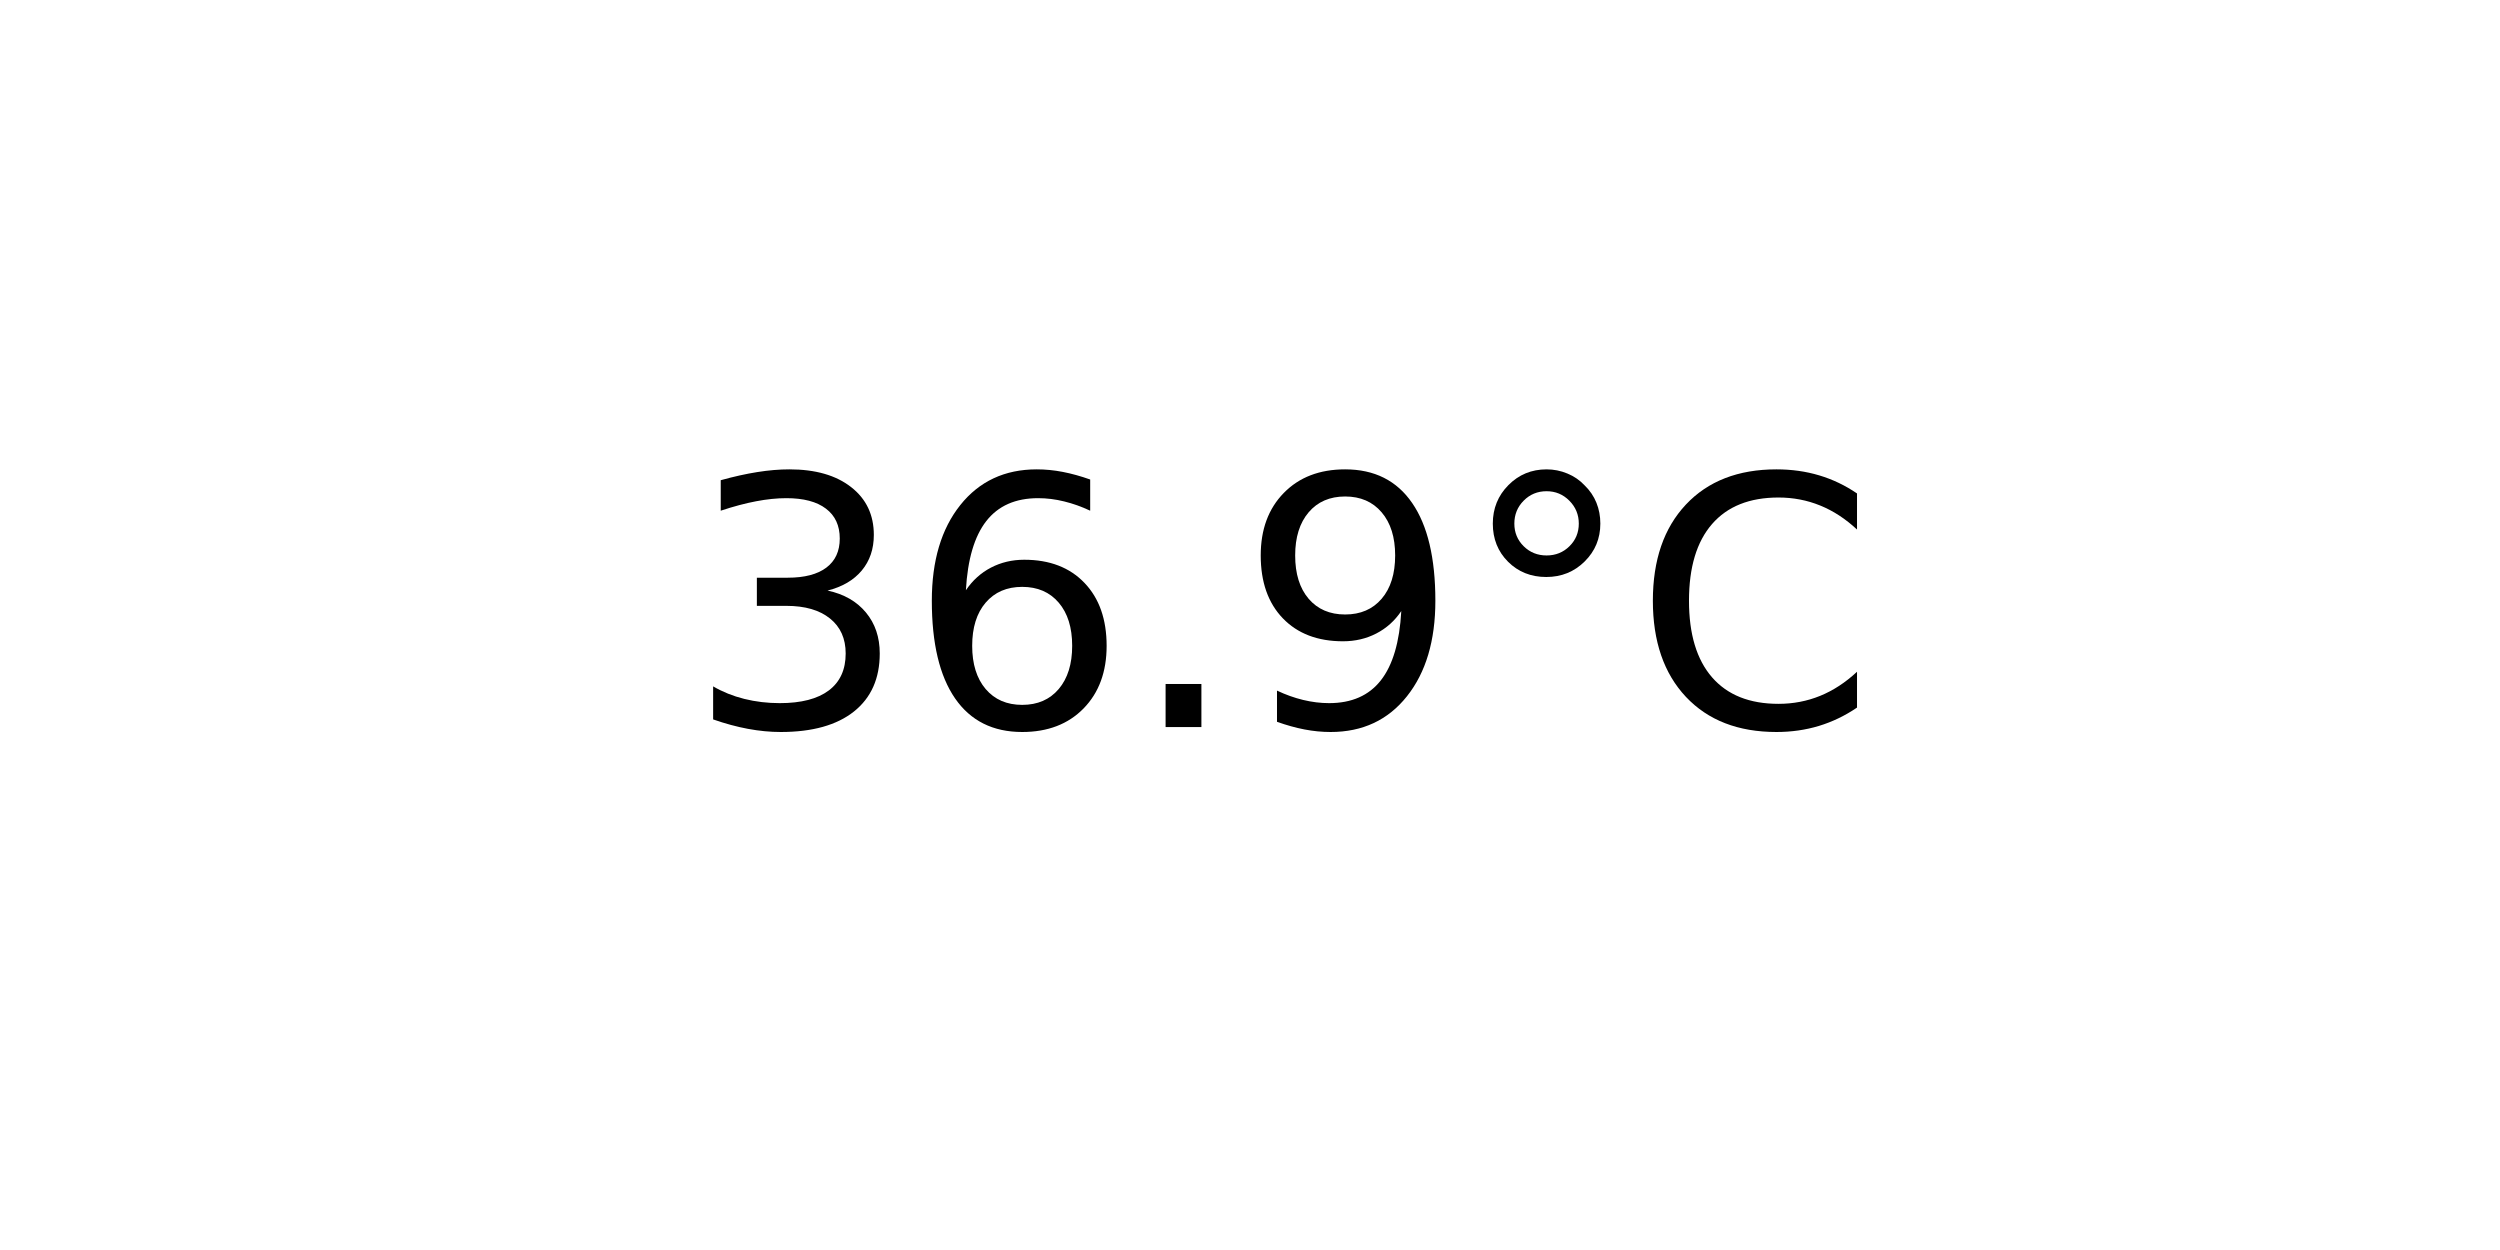
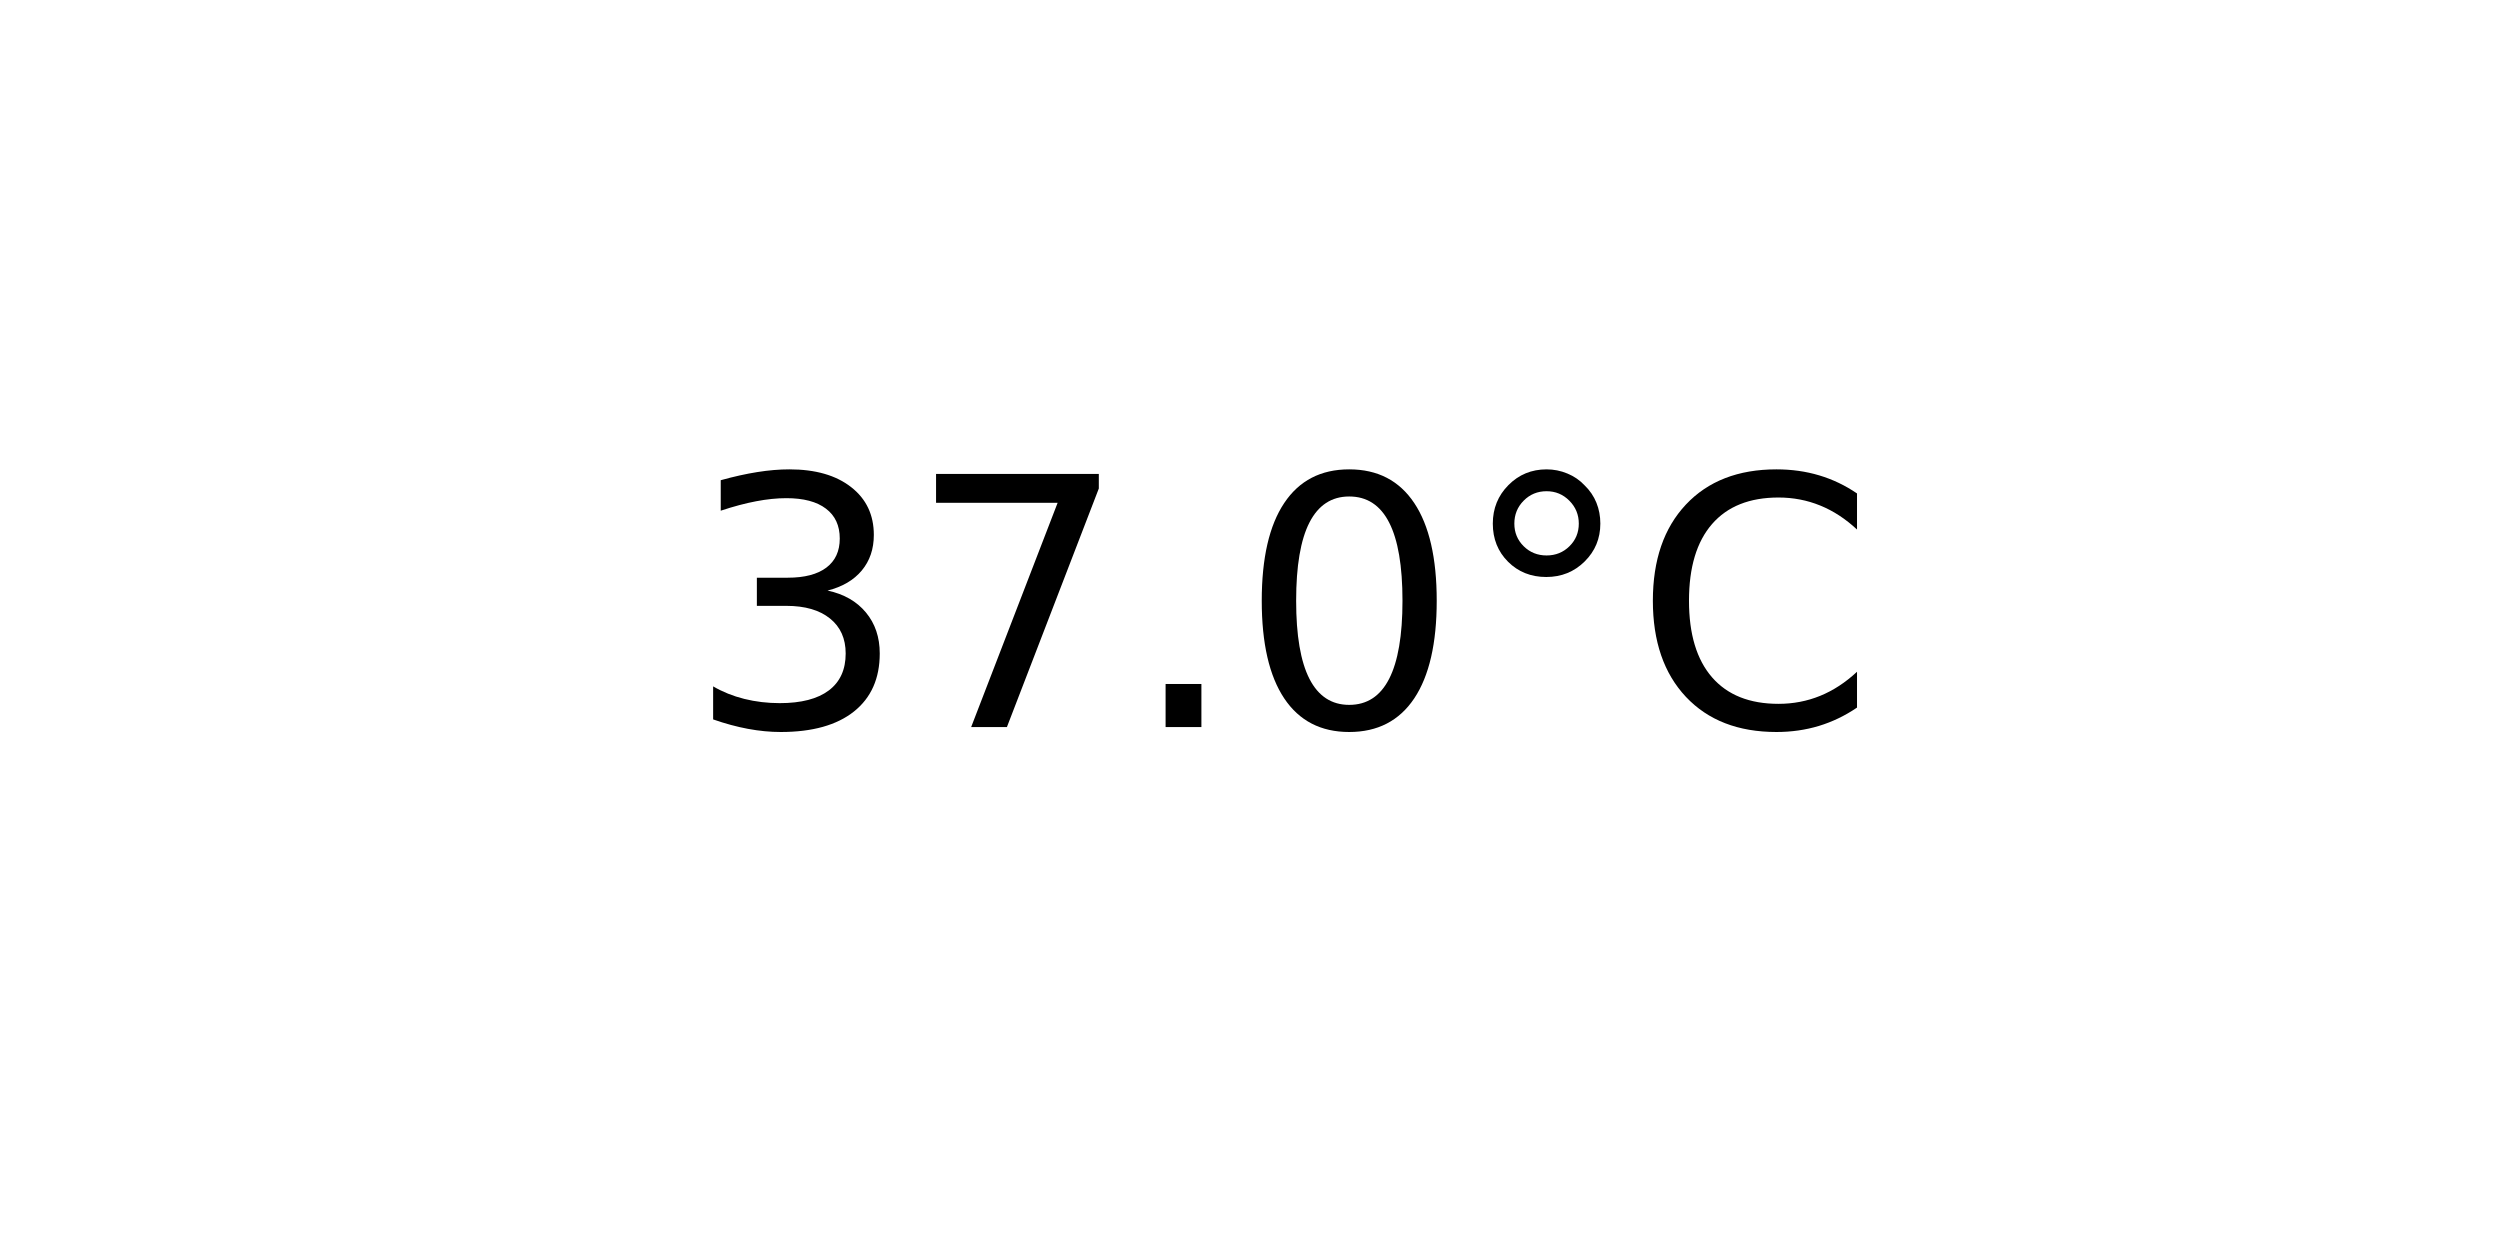
<svg xmlns="http://www.w3.org/2000/svg" xmlns:xlink="http://www.w3.org/1999/xlink" width="72pt" height="36pt" viewBox="0 0 72 36" version="1.1">
  <defs>
    <style type="text/css">*{stroke-linejoin: round; stroke-linecap: butt}</style>
  </defs>
  <g id="figure_1">
    <g id="axes_1">
      <g id="text_1">
        <g transform="translate(19.77578 20.93937) scale(0.1 -0.1)">
          <defs>
            <path id="DejaVuSans-33" d="M 2597 2516  Q 3050 2419 3304 2112  Q 3559 1806 3559 1356  Q 3559 666 3084 287  Q 2609 -91 1734 -91  Q 1441 -91 1130 -33  Q 819 25 488 141  L 488 750  Q 750 597 1062 519  Q 1375 441 1716 441  Q 2309 441 2620 675  Q 2931 909 2931 1356  Q 2931 1769 2642 2001  Q 2353 2234 1838 2234  L 1294 2234  L 1294 2753  L 1863 2753  Q 2328 2753 2575 2939  Q 2822 3125 2822 3475  Q 2822 3834 2567 4026  Q 2313 4219 1838 4219  Q 1578 4219 1281 4162  Q 984 4106 628 3988  L 628 4550  Q 988 4650 1302 4700  Q 1616 4750 1894 4750  Q 2613 4750 3031 4423  Q 3450 4097 3450 3541  Q 3450 3153 3228 2886  Q 3006 2619 2597 2516  z " transform="scale(0.015625)" />
-             <path id="DejaVuSans-36" d="M 2113 2584  Q 1688 2584 1439 2293  Q 1191 2003 1191 1497  Q 1191 994 1439 701  Q 1688 409 2113 409  Q 2538 409 2786 701  Q 3034 994 3034 1497  Q 3034 2003 2786 2293  Q 2538 2584 2113 2584  z M 3366 4563  L 3366 3988  Q 3128 4100 2886 4159  Q 2644 4219 2406 4219  Q 1781 4219 1451 3797  Q 1122 3375 1075 2522  Q 1259 2794 1537 2939  Q 1816 3084 2150 3084  Q 2853 3084 3261 2657  Q 3669 2231 3669 1497  Q 3669 778 3244 343  Q 2819 -91 2113 -91  Q 1303 -91 875 529  Q 447 1150 447 2328  Q 447 3434 972 4092  Q 1497 4750 2381 4750  Q 2619 4750 2861 4703  Q 3103 4656 3366 4563  z " transform="scale(0.015625)" />
+             <path id="DejaVuSans-37" d="M 525 4666  L 3525 4666  L 3525 4397  L 1831 0  L 1172 0  L 2766 4134  L 525 4134  L 525 4666  z " transform="scale(0.015625)" />
            <path id="DejaVuSans-2e" d="M 684 794  L 1344 794  L 1344 0  L 684 0  L 684 794  z " transform="scale(0.015625)" />
-             <path id="DejaVuSans-39" d="M 703 97  L 703 672  Q 941 559 1184 500  Q 1428 441 1663 441  Q 2288 441 2617 861  Q 2947 1281 2994 2138  Q 2813 1869 2534 1725  Q 2256 1581 1919 1581  Q 1219 1581 811 2004  Q 403 2428 403 3163  Q 403 3881 828 4315  Q 1253 4750 1959 4750  Q 2769 4750 3195 4129  Q 3622 3509 3622 2328  Q 3622 1225 3098 567  Q 2575 -91 1691 -91  Q 1453 -91 1209 -44  Q 966 3 703 97  z M 1959 2075  Q 2384 2075 2632 2365  Q 2881 2656 2881 3163  Q 2881 3666 2632 3958  Q 2384 4250 1959 4250  Q 1534 4250 1286 3958  Q 1038 3666 1038 3163  Q 1038 2656 1286 2365  Q 1534 2075 1959 2075  z " transform="scale(0.015625)" />
+             <path id="DejaVuSans-30" d="M 2034 4250  Q 1547 4250 1301 3770  Q 1056 3291 1056 2328  Q 1056 1369 1301 889  Q 1547 409 2034 409  Q 2525 409 2770 889  Q 3016 1369 3016 2328  Q 3016 3291 2770 3770  Q 2525 4250 2034 4250  z M 2034 4750  Q 2819 4750 3233 4129  Q 3647 3509 3647 2328  Q 3647 1150 3233 529  Q 2819 -91 2034 -91  Q 1250 -91 836 529  Q 422 1150 422 2328  Q 422 3509 836 4129  Q 1250 4750 2034 4750  z " transform="scale(0.015625)" />
            <path id="DejaVuSans-b0" d="M 1600 4347  Q 1350 4347 1178 4173  Q 1006 4000 1006 3750  Q 1006 3503 1178 3333  Q 1350 3163 1600 3163  Q 1850 3163 2022 3333  Q 2194 3503 2194 3750  Q 2194 3997 2020 4172  Q 1847 4347 1600 4347  z M 1600 4750  Q 1800 4750 1984 4673  Q 2169 4597 2303 4453  Q 2447 4313 2519 4134  Q 2591 3956 2591 3750  Q 2591 3338 2302 3052  Q 2013 2766 1594 2766  Q 1172 2766 890 3047  Q 609 3328 609 3750  Q 609 4169 896 4459  Q 1184 4750 1600 4750  z " transform="scale(0.015625)" />
            <path id="DejaVuSans-43" d="M 4122 4306  L 4122 3641  Q 3803 3938 3442 4084  Q 3081 4231 2675 4231  Q 1875 4231 1450 3742  Q 1025 3253 1025 2328  Q 1025 1406 1450 917  Q 1875 428 2675 428  Q 3081 428 3442 575  Q 3803 722 4122 1019  L 4122 359  Q 3791 134 3420 21  Q 3050 -91 2638 -91  Q 1578 -91 968 557  Q 359 1206 359 2328  Q 359 3453 968 4101  Q 1578 4750 2638 4750  Q 3056 4750 3426 4639  Q 3797 4528 4122 4306  z " transform="scale(0.015625)" />
          </defs>
          <use xlink:href="#DejaVuSans-33" />
-           <use xlink:href="#DejaVuSans-36" x="63.623" />
+           <use xlink:href="#DejaVuSans-37" x="63.623" />
          <use xlink:href="#DejaVuSans-2e" x="127.246" />
-           <use xlink:href="#DejaVuSans-39" x="159.033" />
+           <use xlink:href="#DejaVuSans-30" x="159.033" />
          <use xlink:href="#DejaVuSans-b0" x="222.656" />
          <use xlink:href="#DejaVuSans-43" x="272.656" />
        </g>
      </g>
    </g>
  </g>
</svg>
